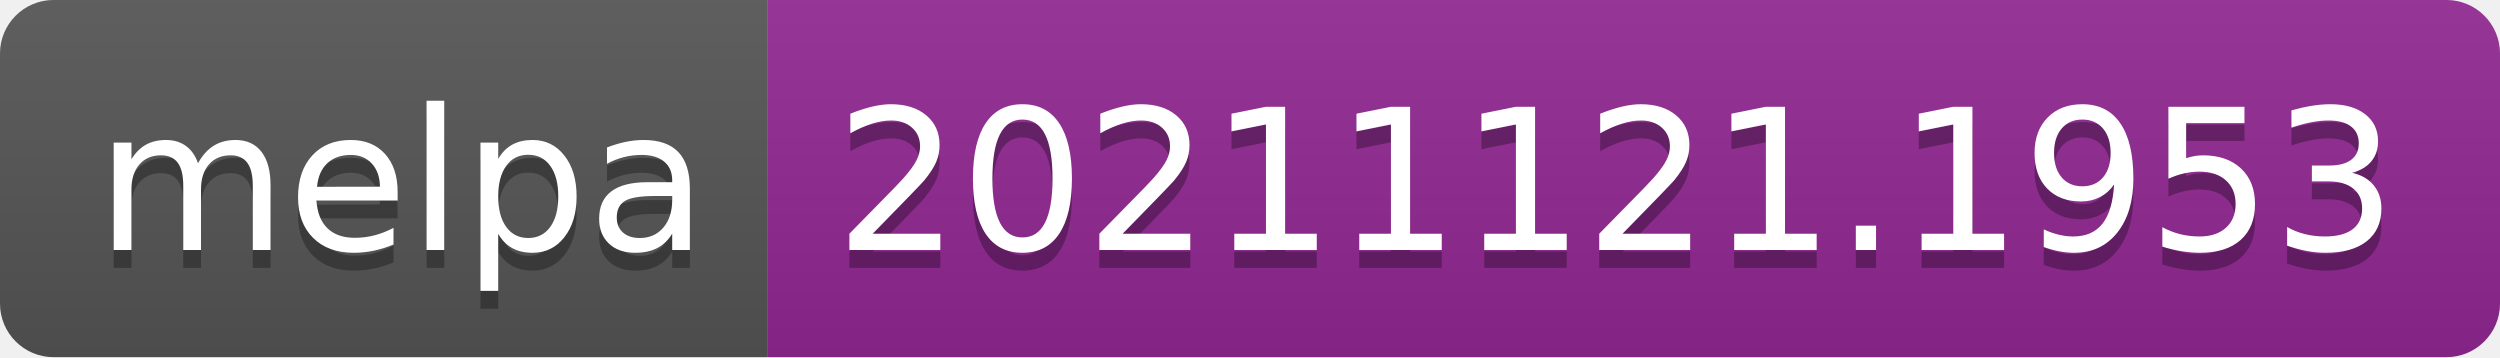
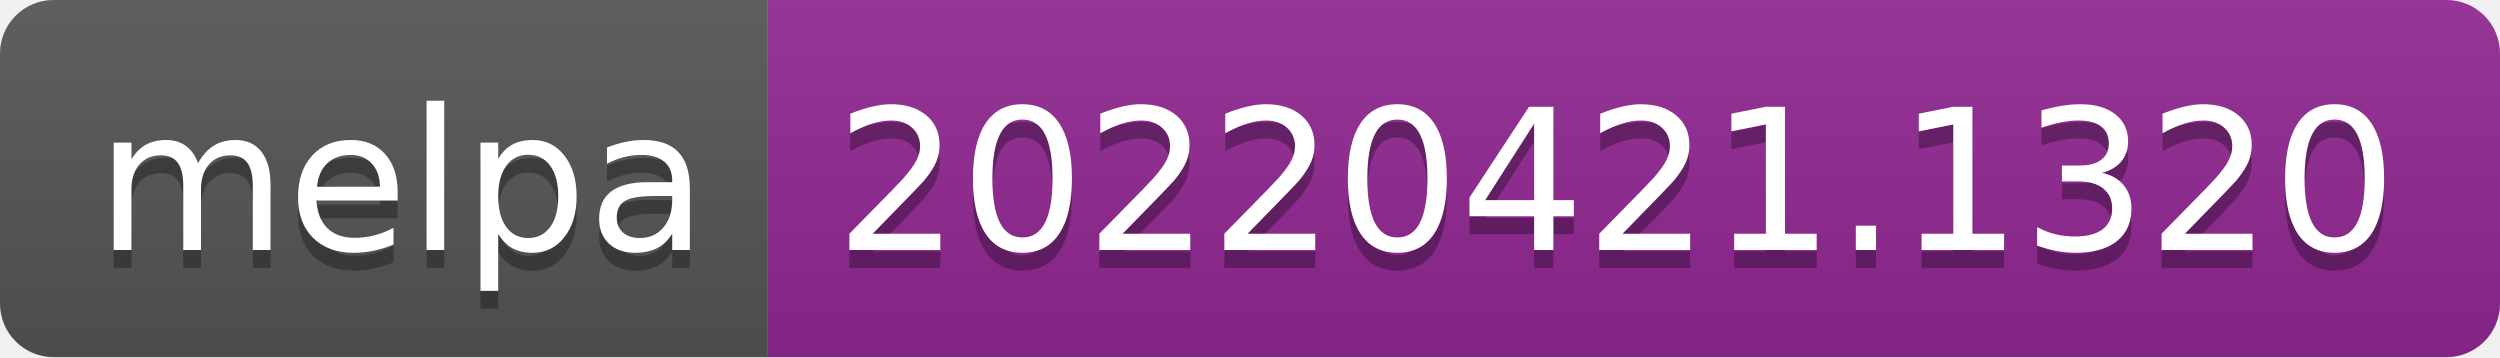
- <svg xmlns="http://www.w3.org/2000/svg" width="140" height="20" role="img" aria-label="melpa: 20211121.1953">
+ <svg xmlns="http://www.w3.org/2000/svg" width="140" height="20" role="img" aria-label="melpa: 20220421.1320">
  <linearGradient id="s" x2="0" y2="100%">
    <stop offset="0" stop-color="#bbb" stop-opacity=".1" />
    <stop offset="1" stop-opacity=".1" />
  </linearGradient>
  <clipPath id="r">
    <rect width="140" height="20" rx="3" fill="#fff" />
  </clipPath>
  <g clip-path="url(#r)">
    <rect width="43" height="20" fill="#555" />
    <rect x="43" width="97" height="20" fill="#922793" />
    <rect width="140" height="20" fill="url(#s)" />
  </g>
  <g fill="#fff" text-anchor="middle" font-family="Verdana,Geneva,DejaVu Sans,sans-serif" text-rendering="geometricPrecision" font-size="110">
    <text aria-hidden="true" x="225" y="150" fill="#010101" fill-opacity=".3" transform="scale(.1)" textLength="330">melpa</text>
    <text x="225" y="140" transform="scale(.1)" fill="#fff" textLength="330">melpa</text>
-     <text aria-hidden="true" x="905" y="150" fill="#010101" fill-opacity=".3" transform="scale(.1)" textLength="870">20211121.1953</text>
-     <text x="905" y="140" transform="scale(.1)" fill="#fff" textLength="870">20211121.1953</text>
+     <text aria-hidden="true" x="905" y="150" fill="#010101" fill-opacity=".3" transform="scale(.1)" textLength="870">20220421.1320</text>
+     <text x="905" y="140" transform="scale(.1)" fill="#fff" textLength="870">20220421.1320</text>
  </g>
</svg>
